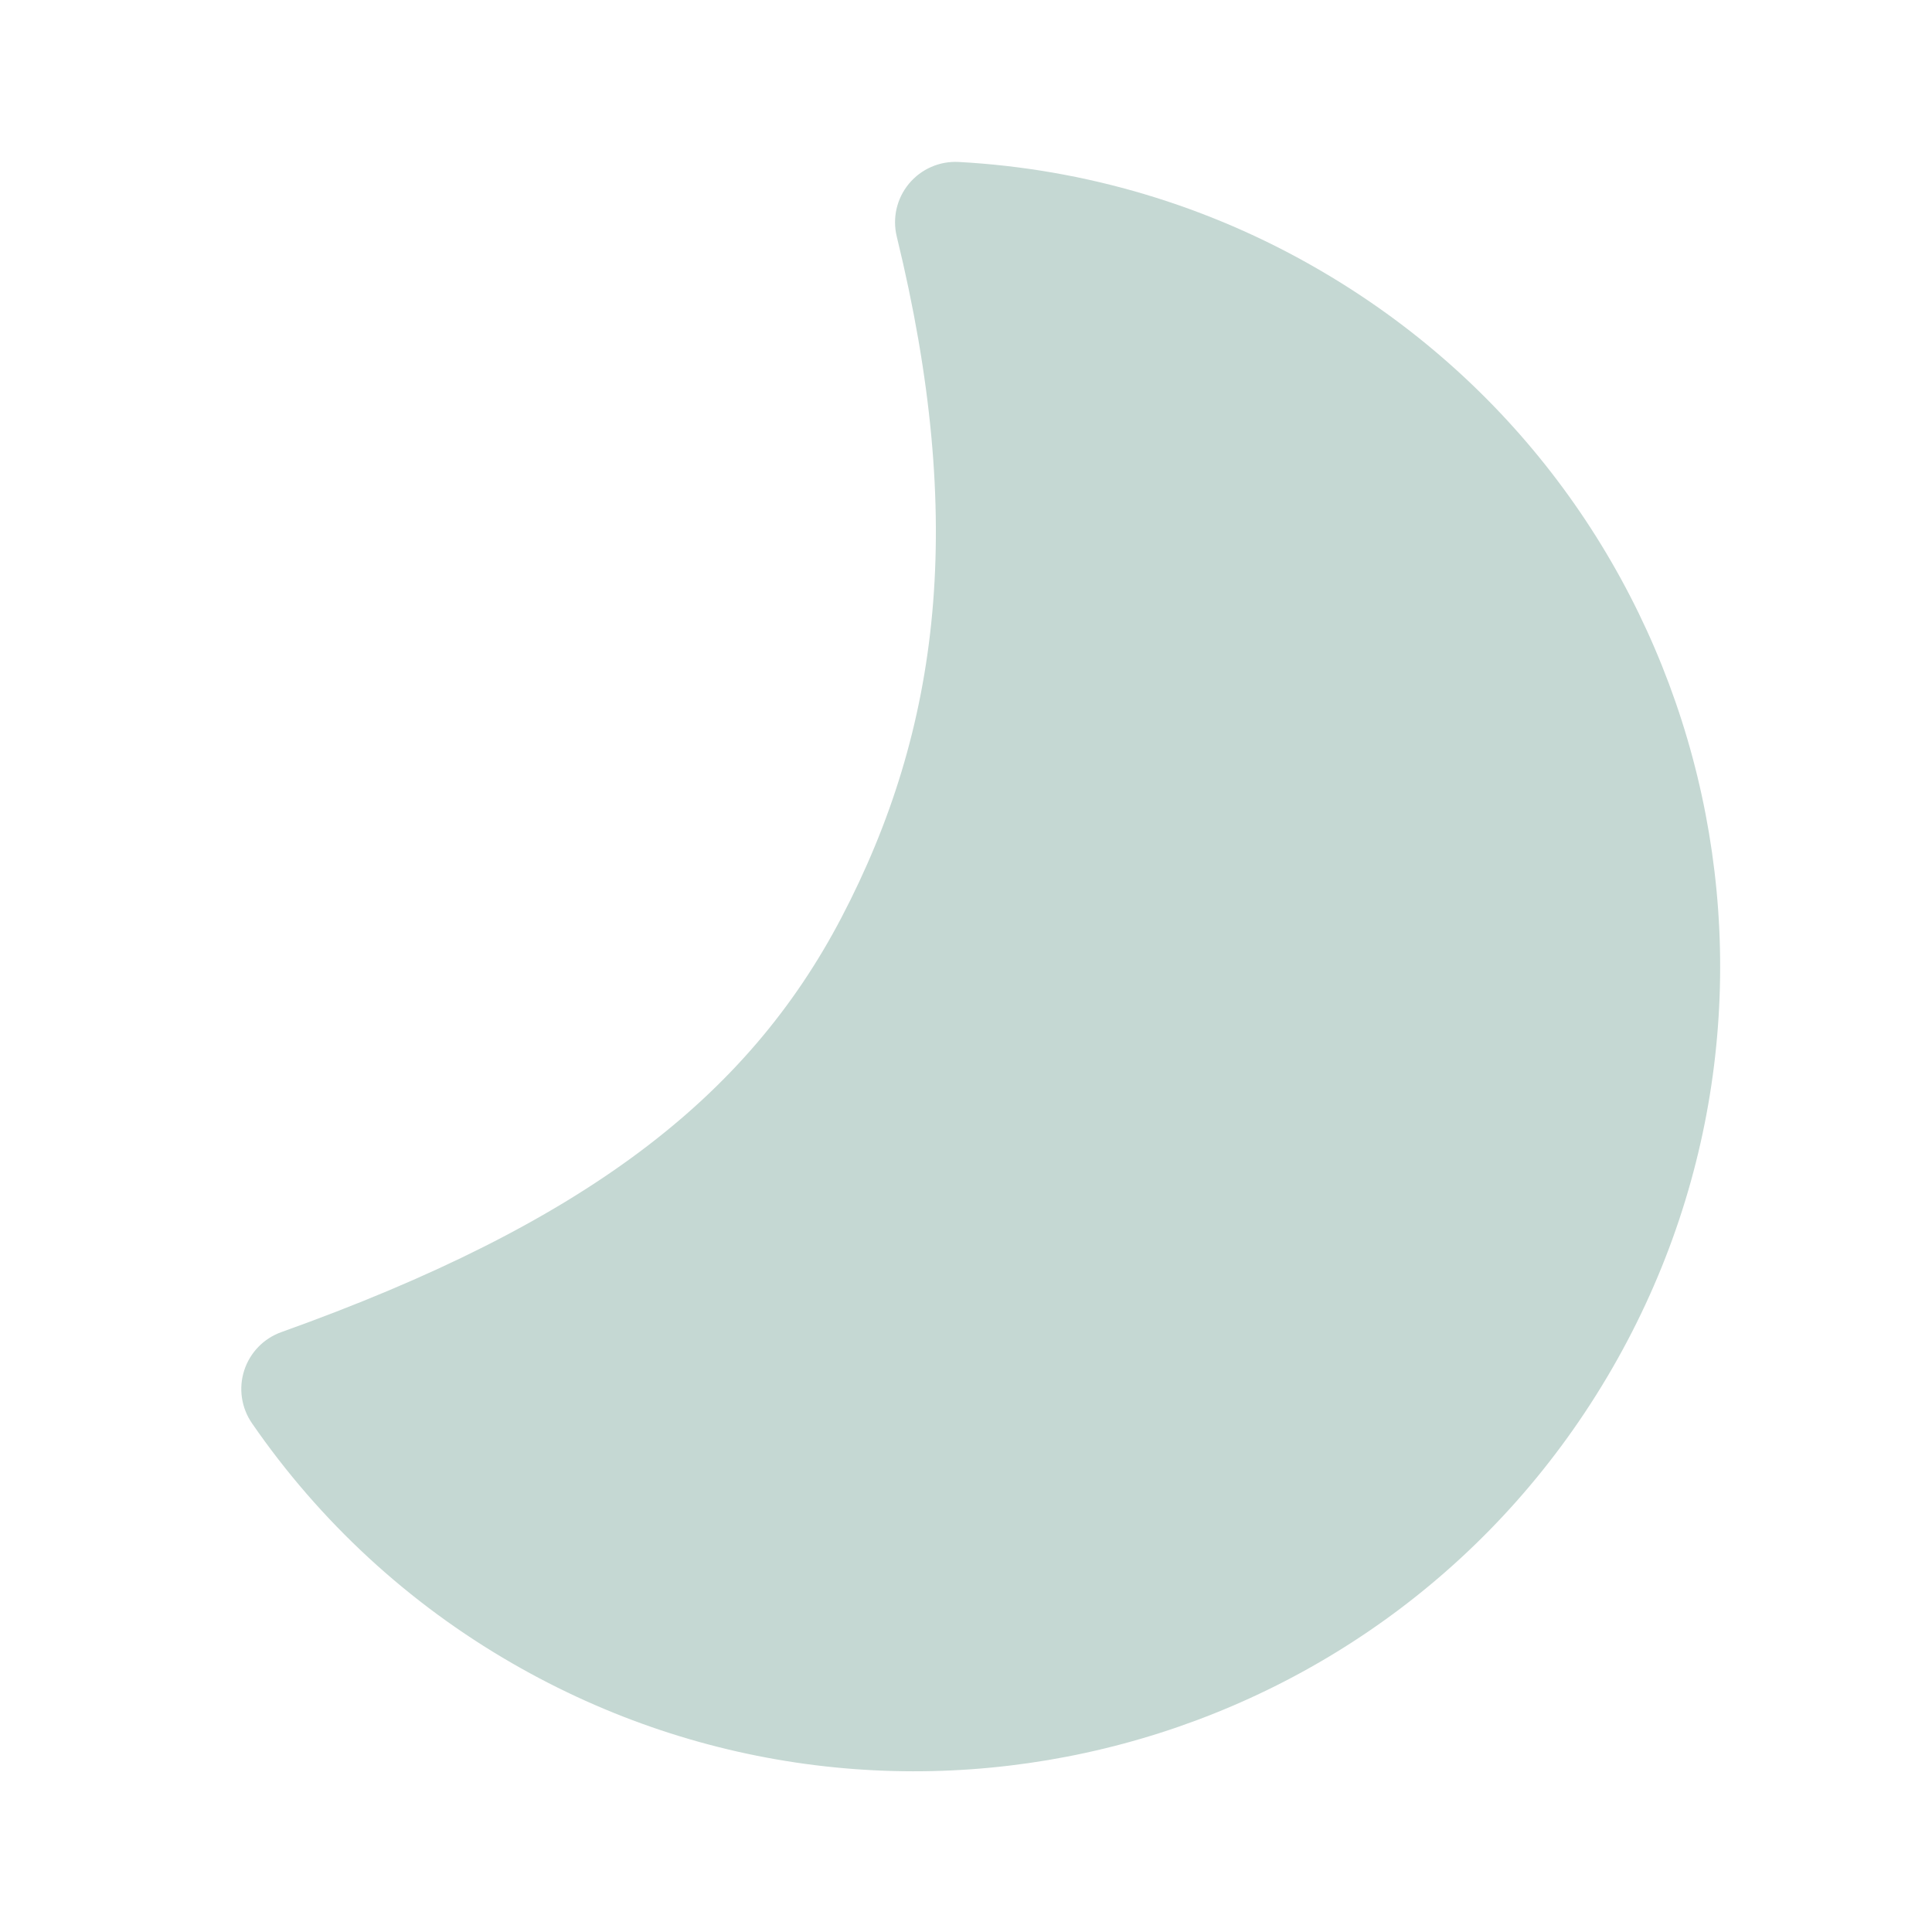
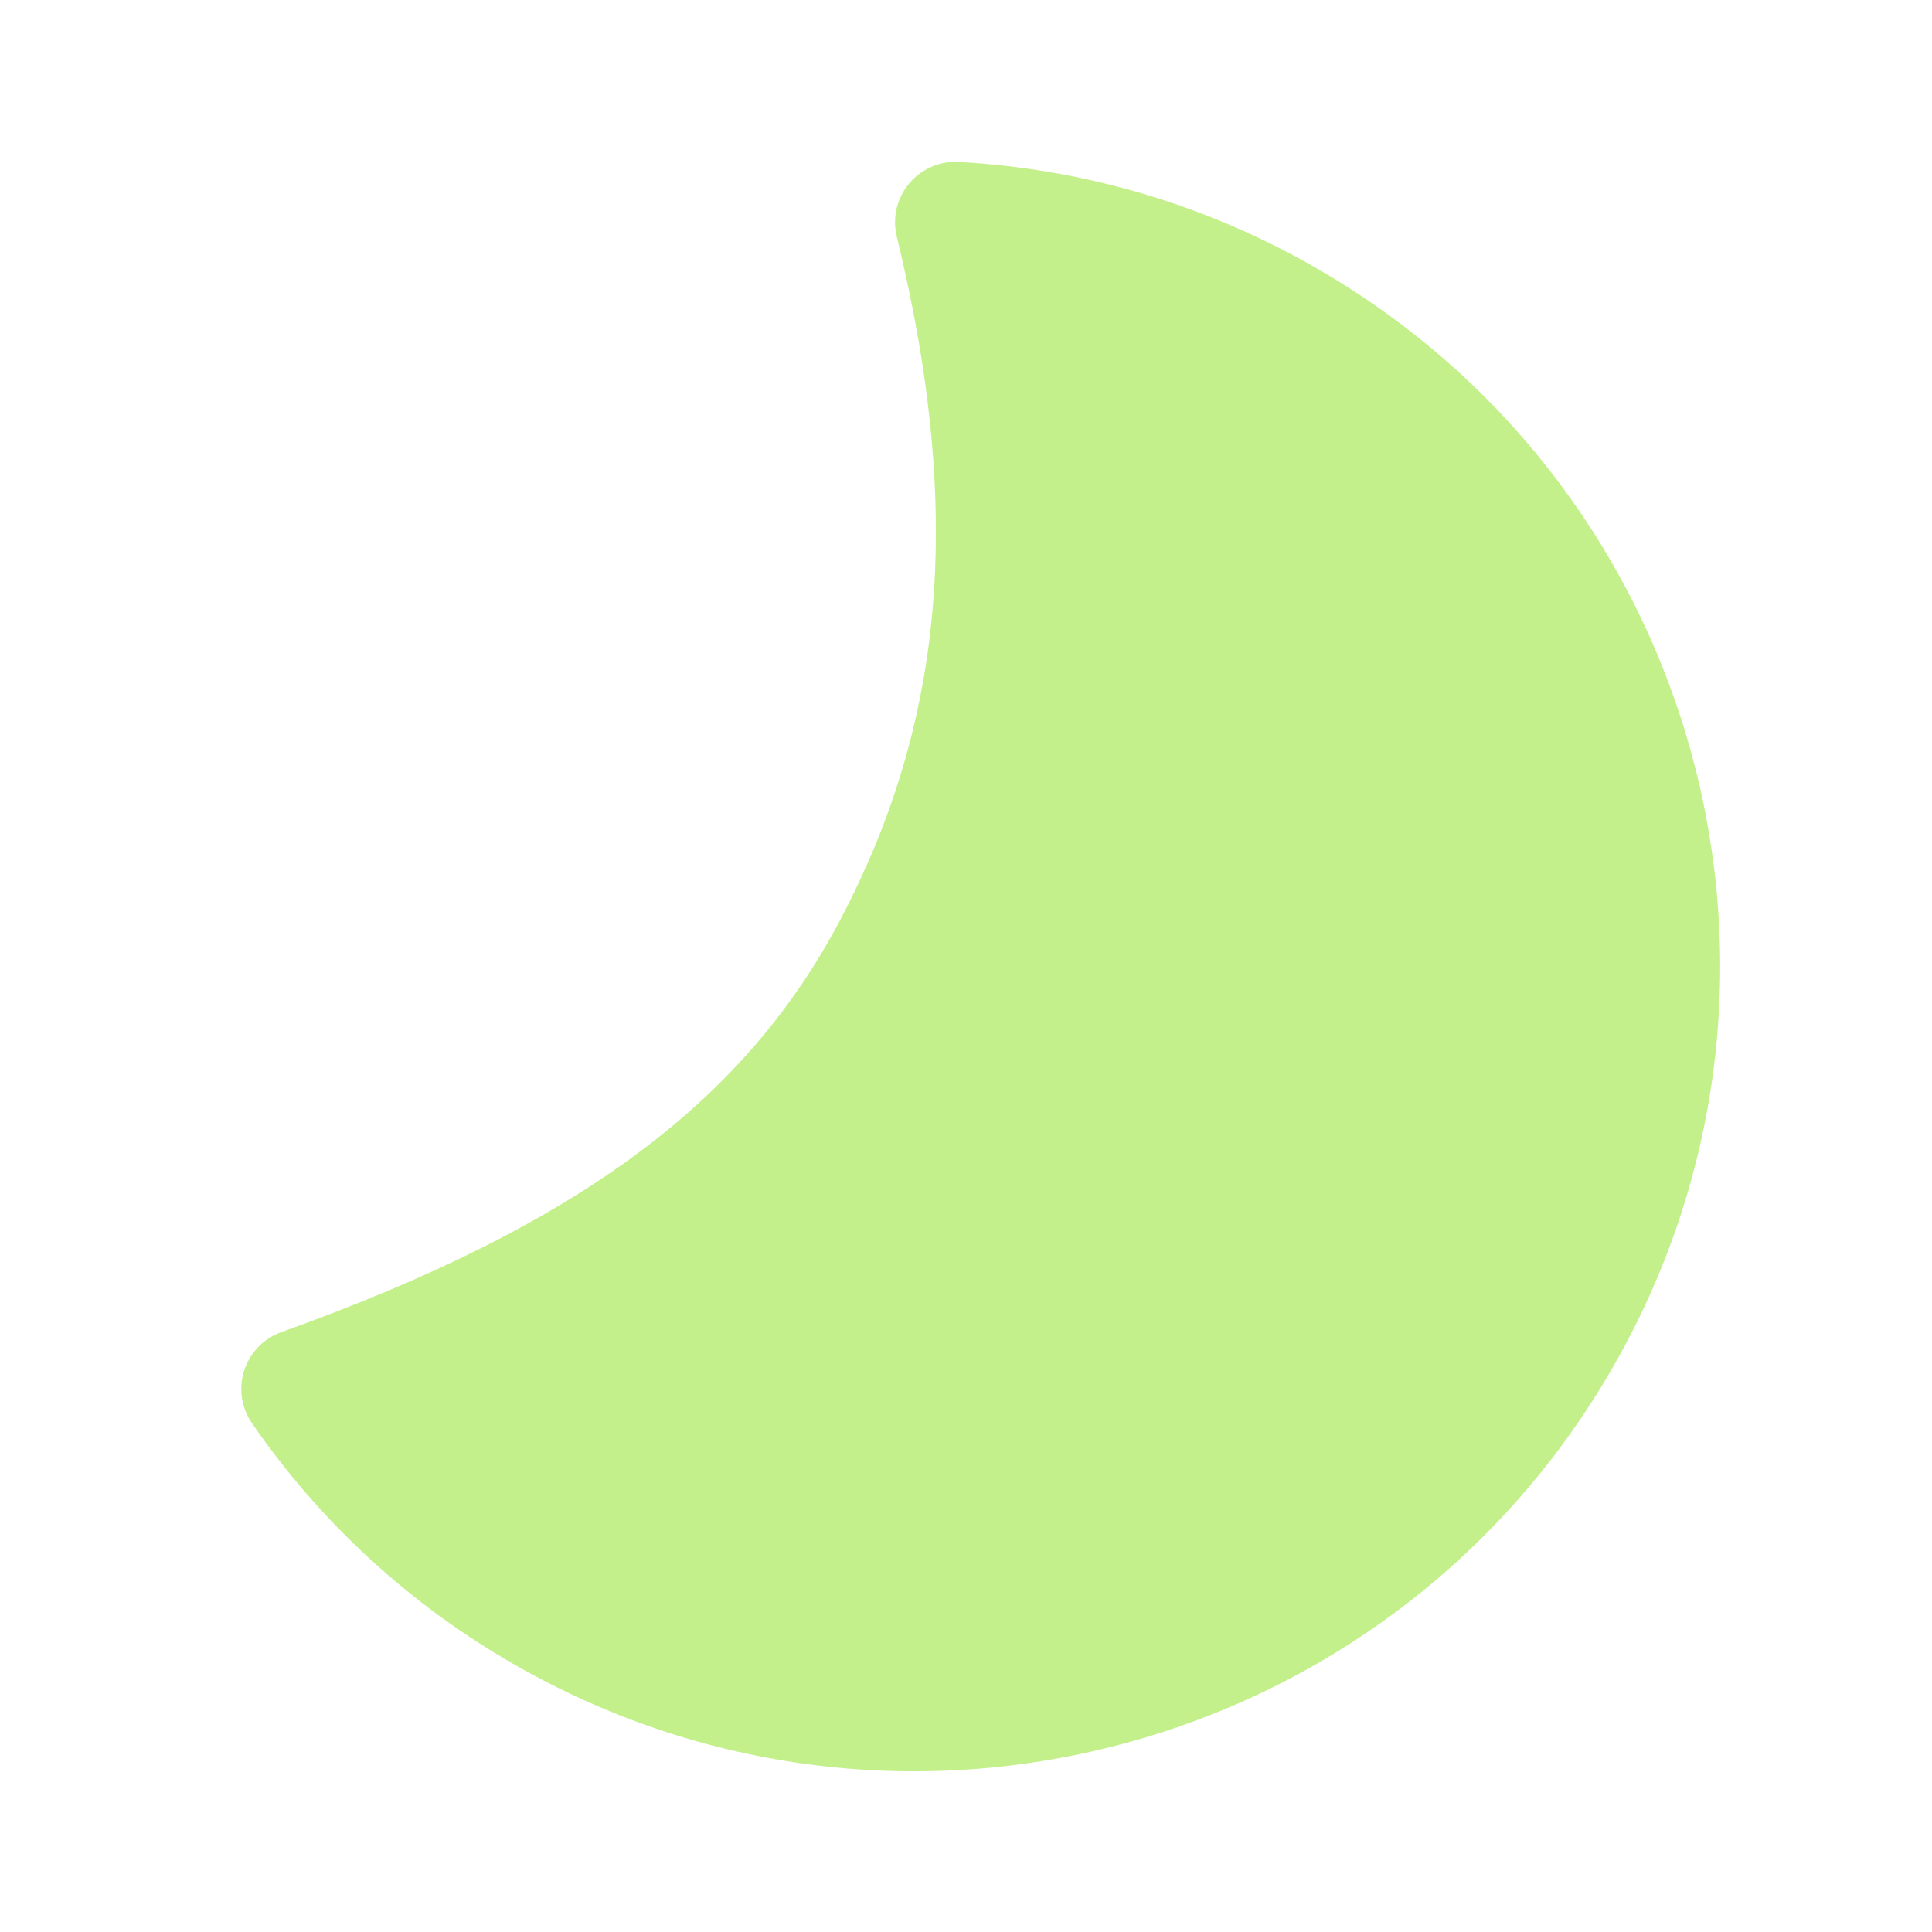
<svg xmlns="http://www.w3.org/2000/svg" width="24" height="24" fill="none" viewBox="0 0 24 24">
-   <path d="M20.026 17.001c-2.762 4.784-8.879 6.423-13.663 3.661A9.965 9.965 0 0 1 3.13 17.68a.75.75 0 0 1 .365-1.132c3.767-1.348 5.785-2.91 6.956-5.146 1.232-2.353 1.551-4.93.689-8.463a.75.75 0 0 1 .769-.927 9.961 9.961 0 0 1 4.457 1.327c4.784 2.762 6.423 8.879 3.66 13.662Z" fill="#c5d8d3" />
+   <path d="M20.026 17.001c-2.762 4.784-8.879 6.423-13.663 3.661A9.965 9.965 0 0 1 3.13 17.68a.75.75 0 0 1 .365-1.132c3.767-1.348 5.785-2.91 6.956-5.146 1.232-2.353 1.551-4.93.689-8.463a.75.75 0 0 1 .769-.927 9.961 9.961 0 0 1 4.457 1.327c4.784 2.762 6.423 8.879 3.66 13.662Z" fill="#c4f08b" />
</svg>
